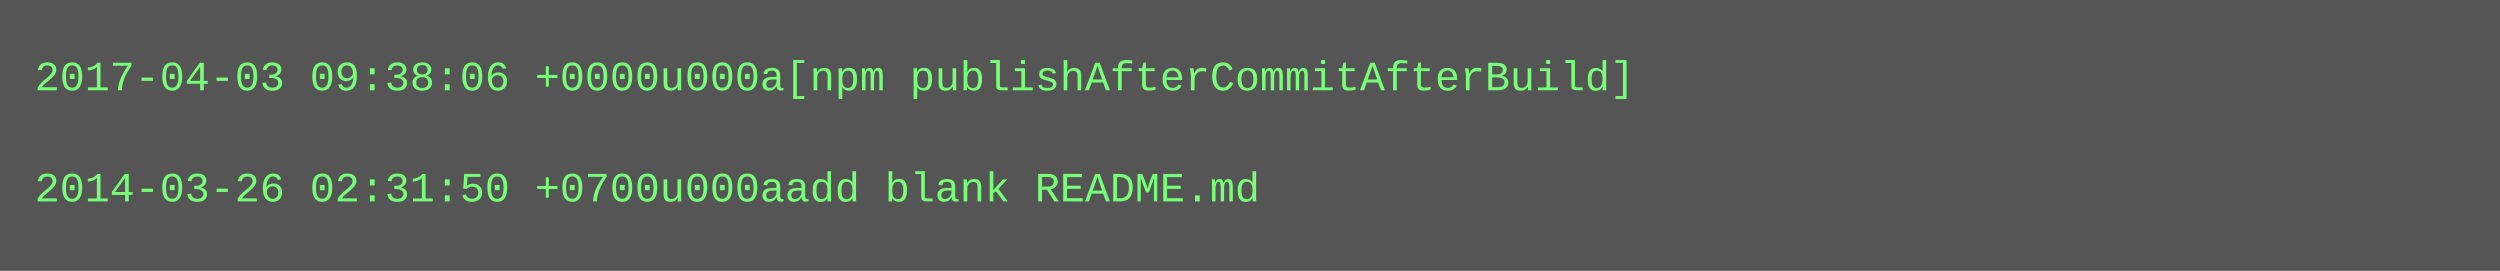
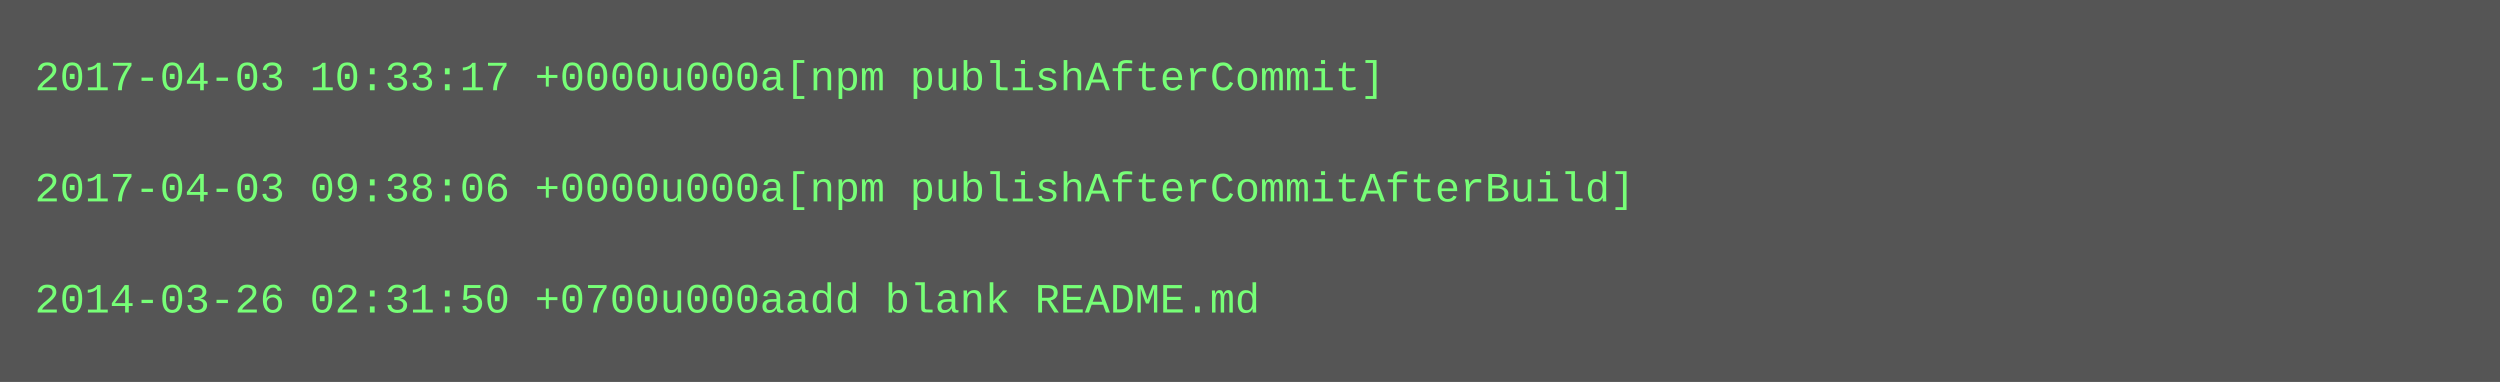
- <svg xmlns="http://www.w3.org/2000/svg" height="78" width="720">
-   <rect height="78" fill="#555" width="720" />
+ <svg xmlns="http://www.w3.org/2000/svg" height="110" width="720">
+   <rect height="110" fill="#555" width="720" />
  <text fill="#7f7" font-family="Courier New" font-size="12" xml:space="preserve">
-     <tspan x="10" y="26">2017-04-03 09:38:06 +0000u000a[npm publishAfterCommitAfterBuild]</tspan>
+     <tspan x="10" y="26">2017-04-03 10:33:17 +0000u000a[npm publishAfterCommit]</tspan>
    <tspan x="10" y="42" />
-     <tspan x="10" y="58">2014-03-26 02:31:50 +0700u000aadd blank README.md</tspan>
+     <tspan x="10" y="58">2017-04-03 09:38:06 +0000u000a[npm publishAfterCommitAfterBuild]</tspan>
+     <tspan x="10" y="74" />
+     <tspan x="10" y="90">2014-03-26 02:31:50 +0700u000aadd blank README.md</tspan>
  </text>
</svg>
